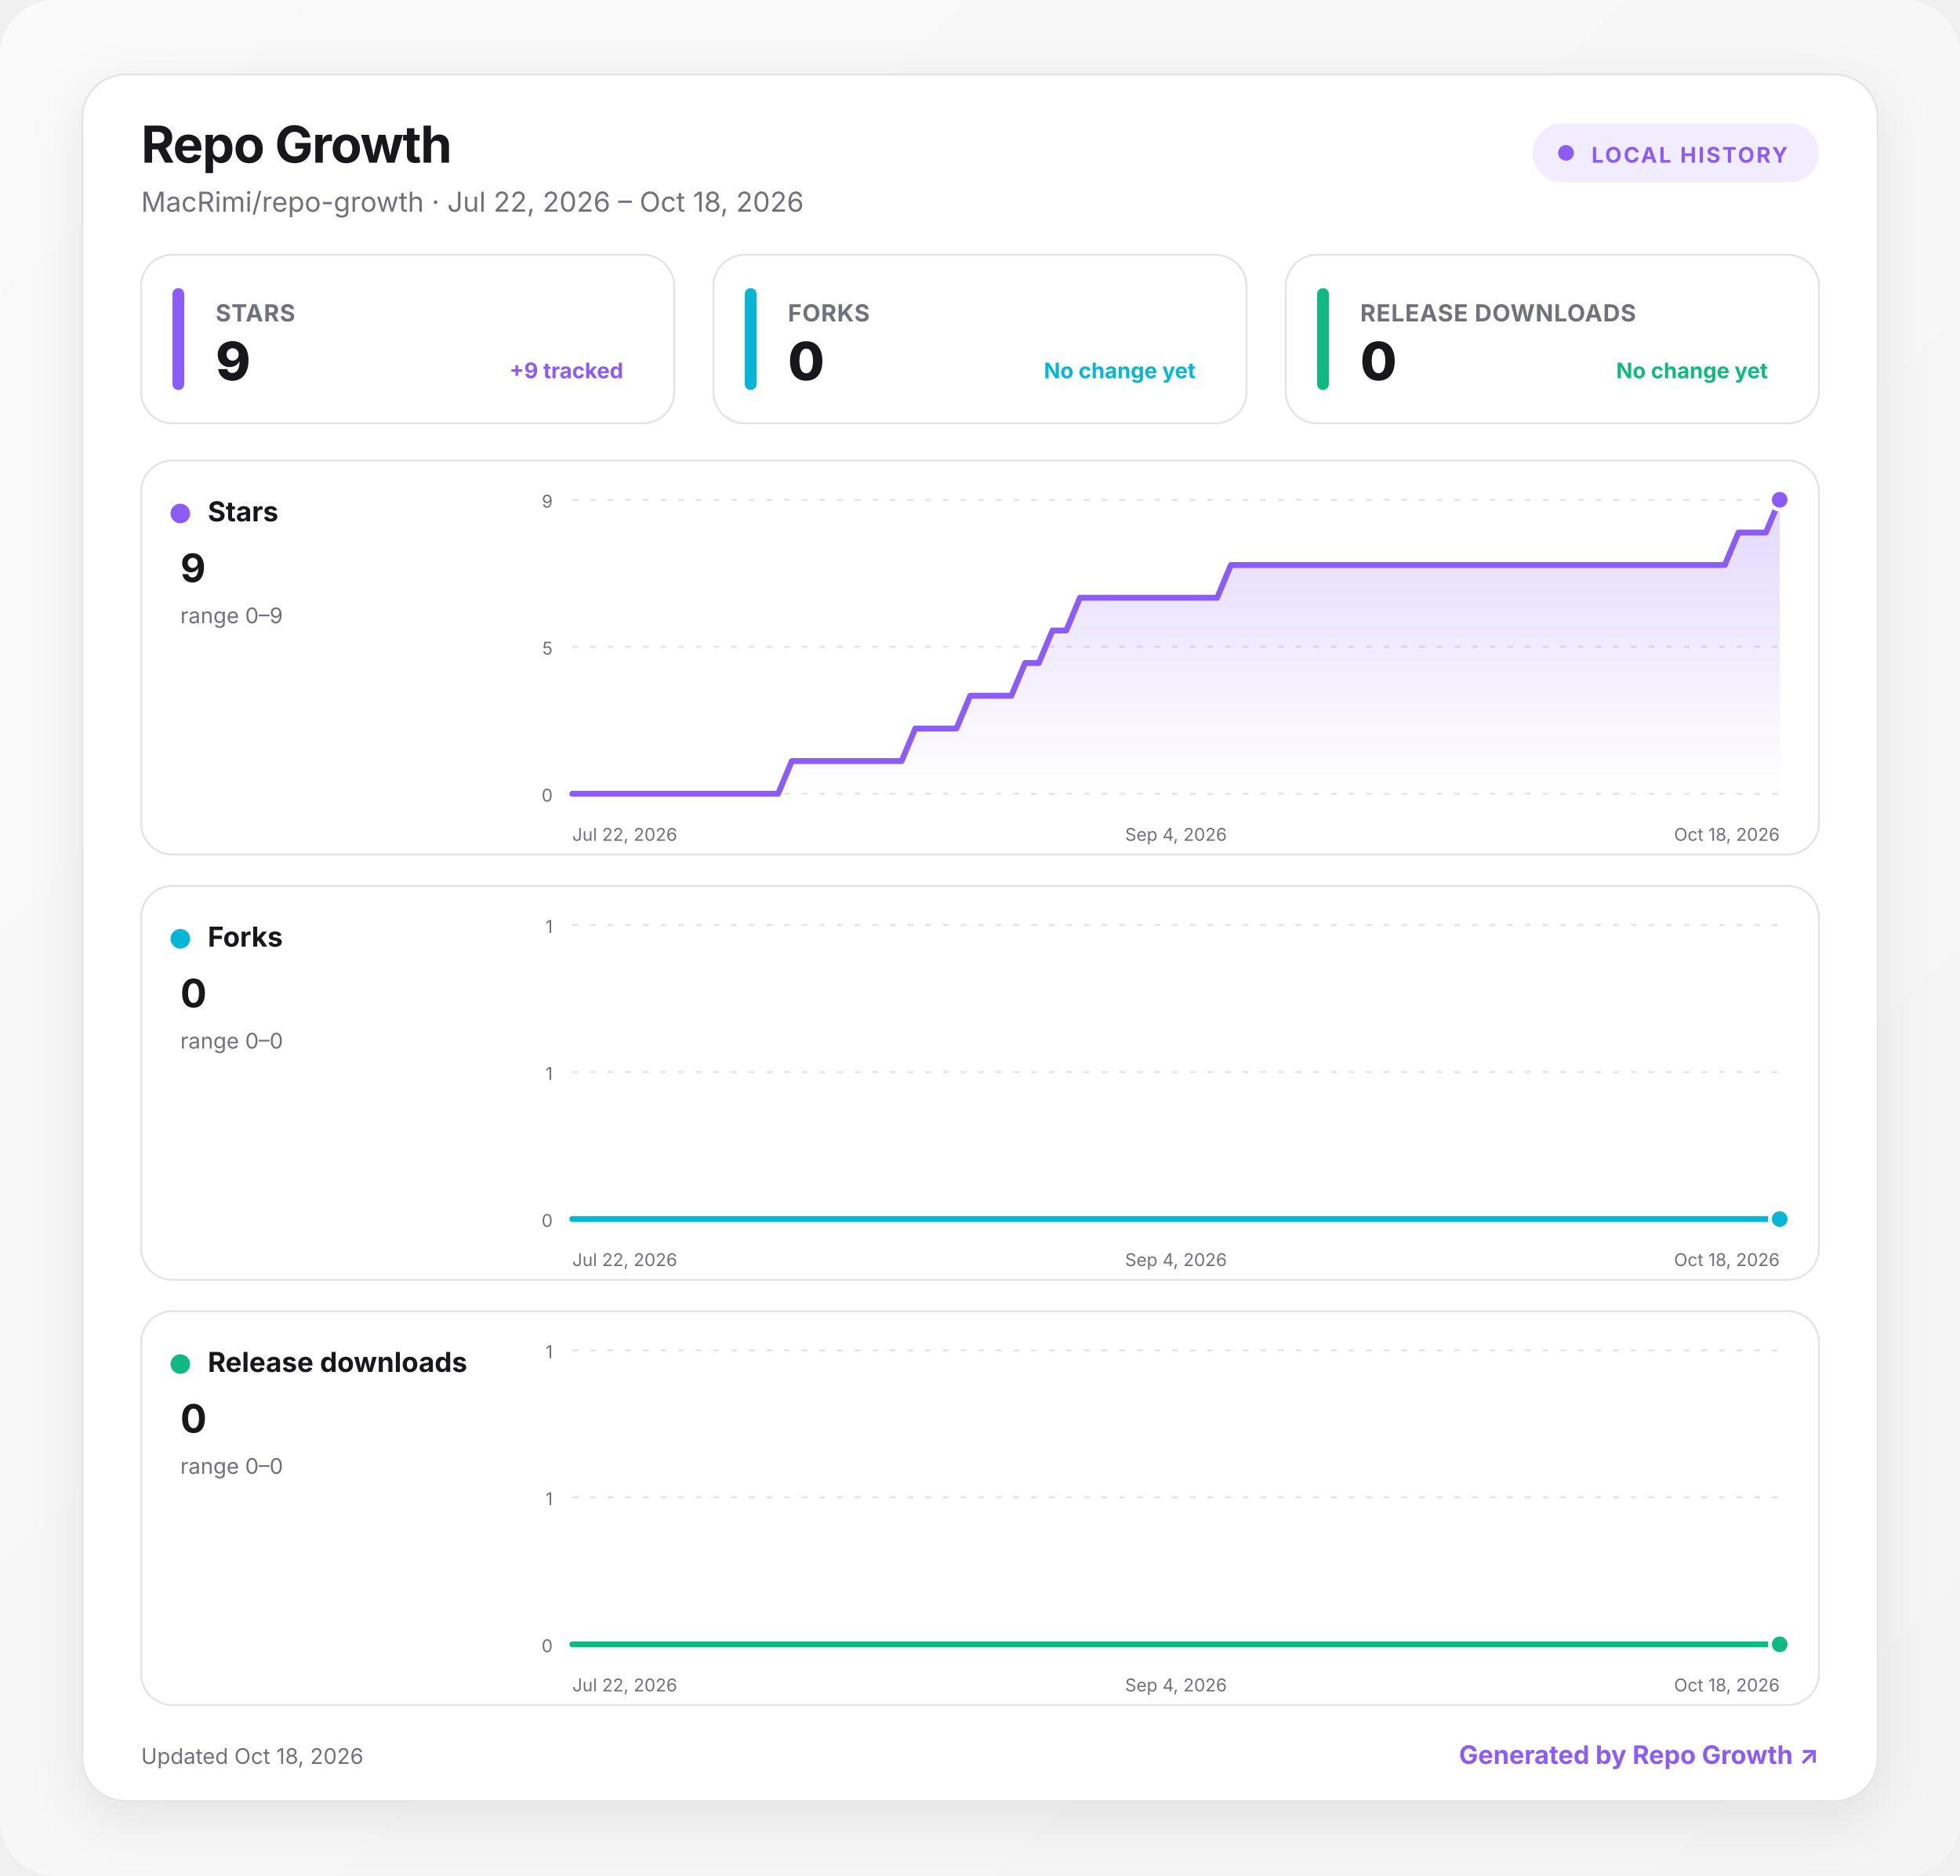
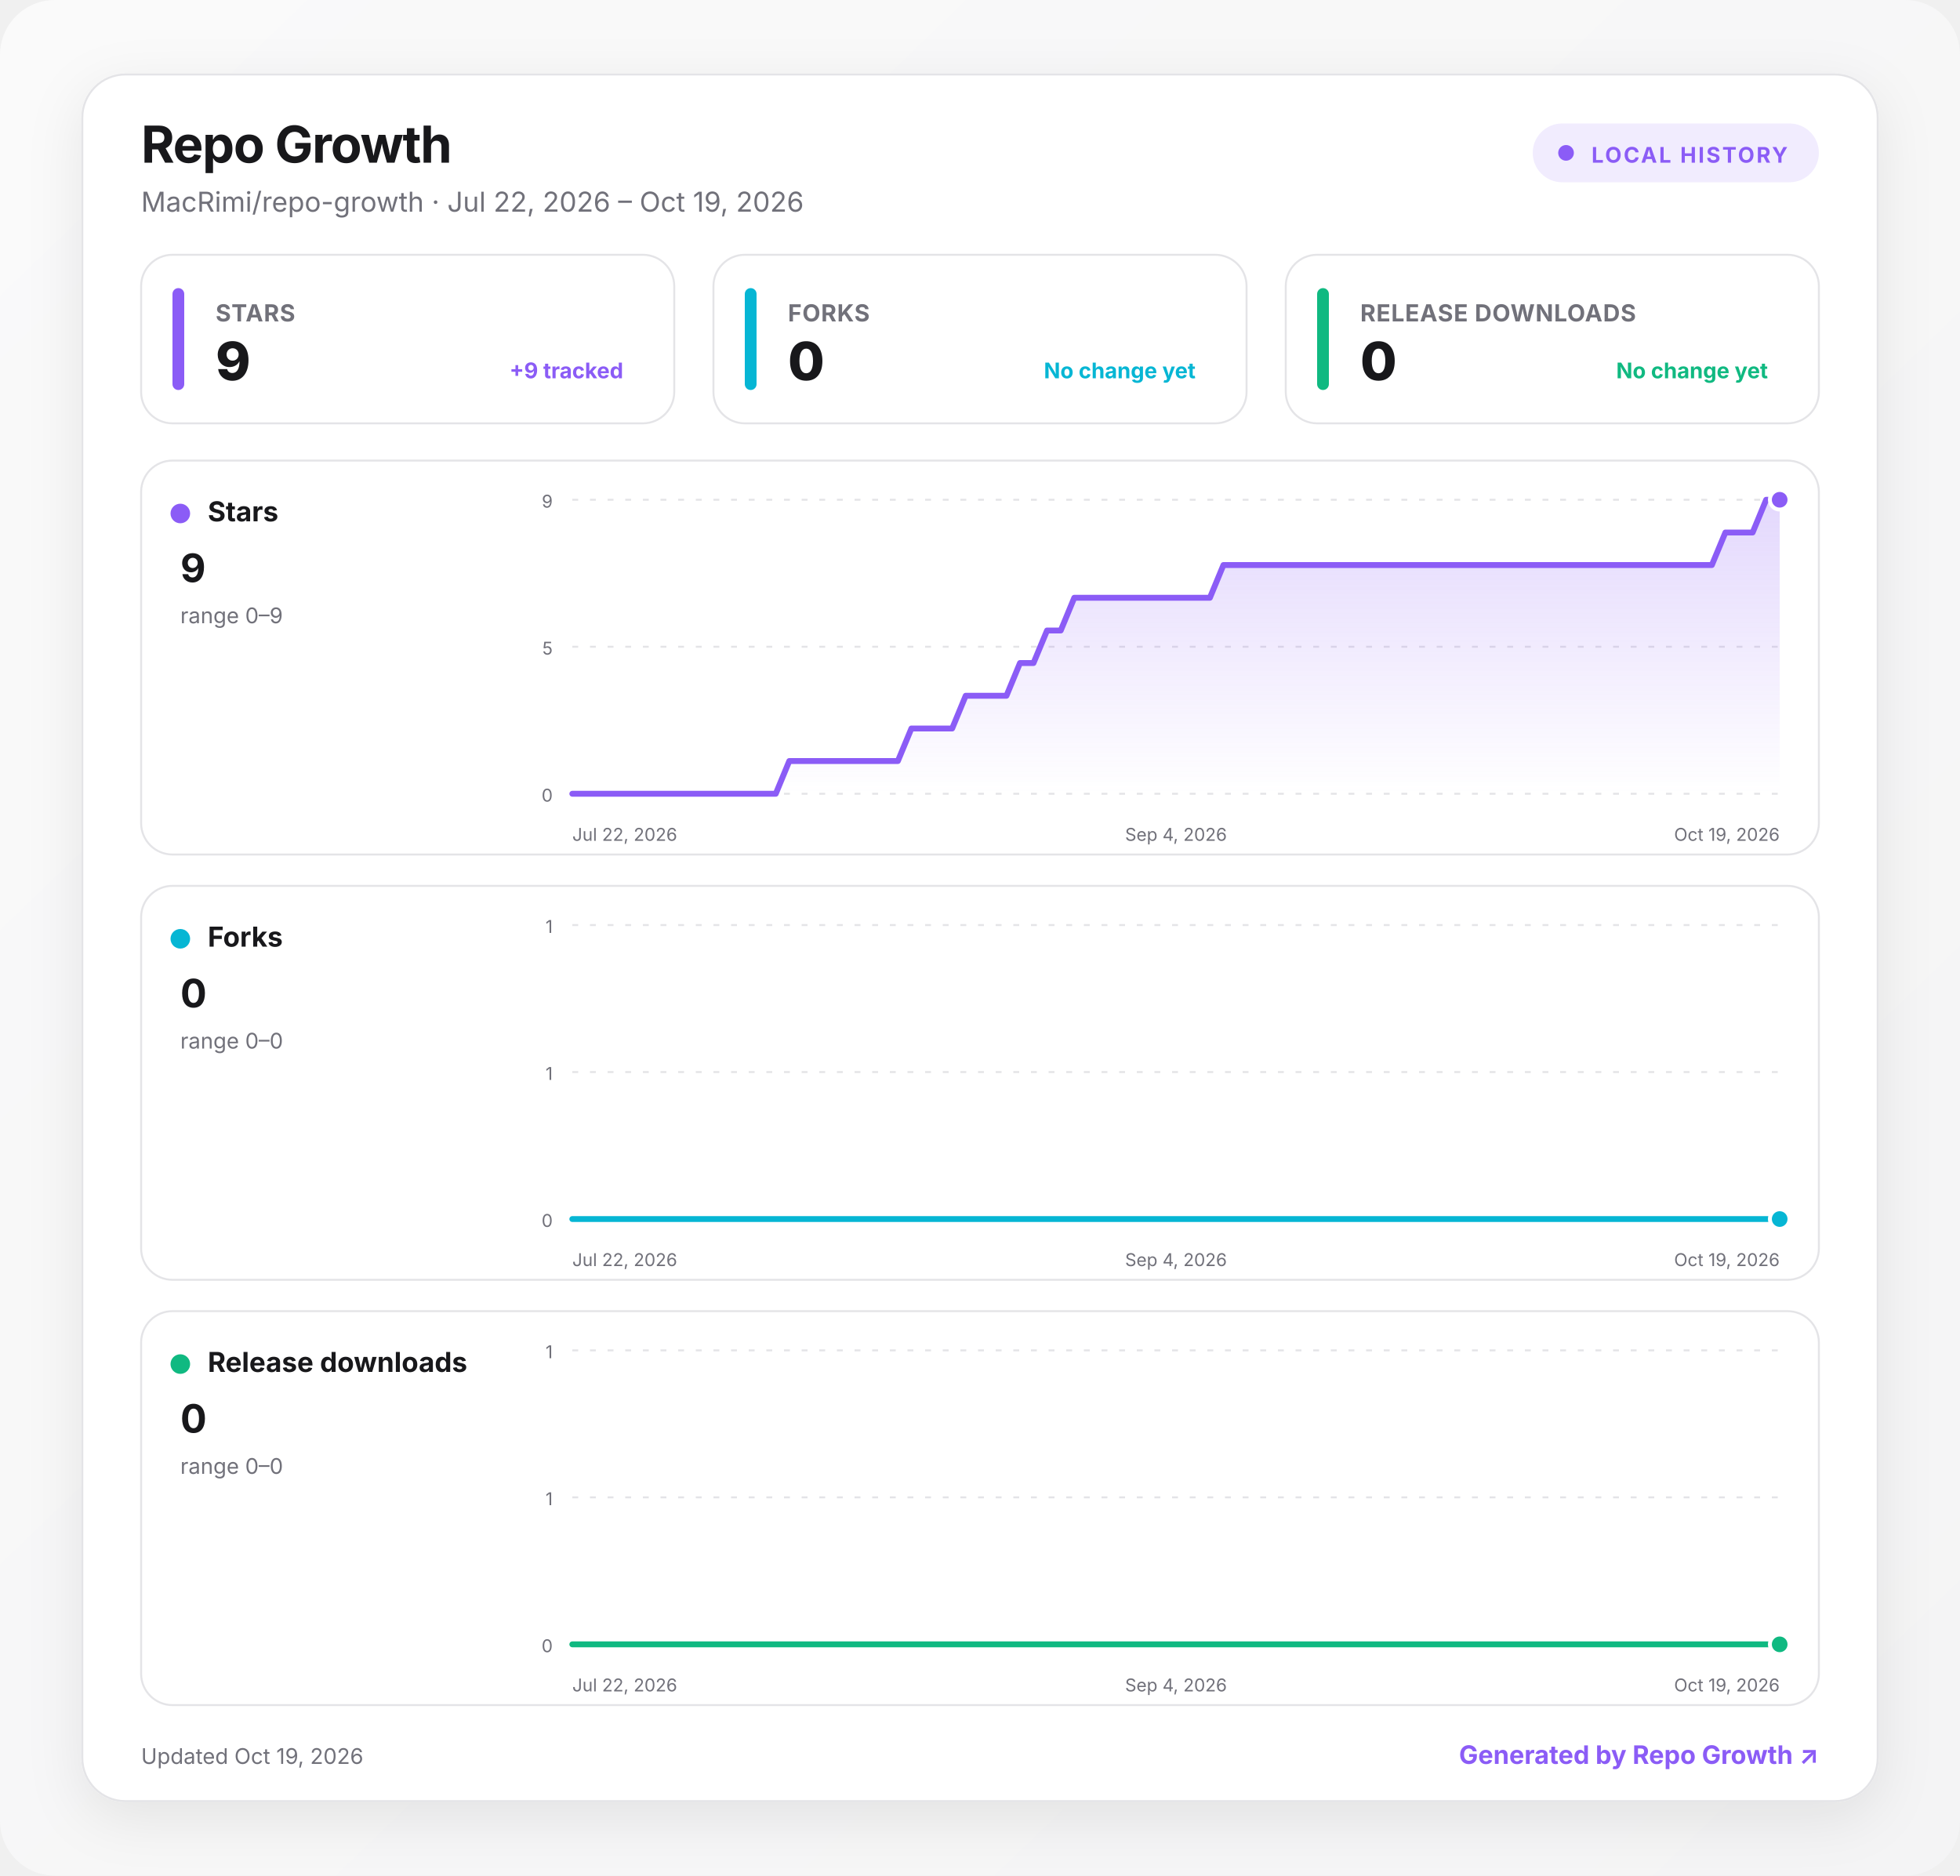
<svg xmlns="http://www.w3.org/2000/svg" width="1000" height="957" viewBox="0 0 1000 957" role="img" aria-labelledby="title desc">
  <defs>
    <linearGradient id="background" x1="0" y1="0" x2="1" y2="1">
      <stop offset="0" stop-color="#fafafa" />
      <stop offset="1" stop-color="#f4f4f5" />
    </linearGradient>
    <linearGradient id="fill-stars" x1="0" y1="0" x2="0" y2="1">
      <stop offset="0" stop-color="#8b5cf6" stop-opacity=".24" />
      <stop offset="1" stop-color="#8b5cf6" stop-opacity="0" />
    </linearGradient>
    <linearGradient id="fill-forks" x1="0" y1="0" x2="0" y2="1">
      <stop offset="0" stop-color="#06b6d4" stop-opacity=".24" />
      <stop offset="1" stop-color="#06b6d4" stop-opacity="0" />
    </linearGradient>
    <linearGradient id="fill-downloads" x1="0" y1="0" x2="0" y2="1">
      <stop offset="0" stop-color="#10b981" stop-opacity=".24" />
      <stop offset="1" stop-color="#10b981" stop-opacity="0" />
    </linearGradient>
    <filter id="shadow" x="-10%" y="-10%" width="120%" height="130%">
      <feDropShadow dx="0" dy="8" stdDeviation="14" flood-color="#18181b" flood-opacity=".08" />
    </filter>
    <style>
      :root { color-scheme: light dark; }
      .bg { fill: url(#background); }
      .surface { fill: #ffffff; stroke: #e4e4e7; }
      .panel { fill: #ffffff; stroke: #e4e4e7; }
      .primary { fill: #18181b; }
      .secondary { fill: #71717a; }
      .grid { stroke: #e4e4e7; }
      text { font-family: Inter, ui-sans-serif, system-ui, -apple-system, BlinkMacSystemFont, "Segoe UI", sans-serif; }
      @media (prefers-color-scheme: dark) {
        .bg { fill: #09090b; }
        .surface, .panel { fill: #111113; stroke: #27272a; }
        .primary { fill: #fafafa; }
        .secondary { fill: #a1a1aa; }
        .grid { stroke: #27272a; }
      }
    </style>
  </defs>
  <rect class="bg" width="1000" height="957" rx="28" />
  <g transform="translate(42 38)">
    <rect x="0" y="0" width="916" height="881" rx="22" class="surface" filter="url(#shadow)" />
    <text x="30" y="45" class="primary" font-size="26" font-weight="750" letter-spacing="-.5">Repo Growth</text>
-     <text x="30" y="70" class="secondary" font-size="14">MacRimi/repo-growth · Jul 22, 2026 – Oct 18, 2026</text>
+     <text x="30" y="70" class="secondary" font-size="14">MacRimi/repo-growth · Jul 22, 2026 – Oct 19, 2026</text>
    <g transform="translate(740 25)">
      <rect width="146" height="30" rx="15" fill="#8b5cf6" fill-opacity=".12" />
      <circle cx="17" cy="15" r="4" fill="#8b5cf6" />
      <text x="30" y="20" fill="#8b5cf6" font-size="11" font-weight="700" letter-spacing="1">LOCAL HISTORY</text>
    </g>
    <g transform="translate(30 92)">
      <rect width="272" height="86" rx="16" class="panel" />
      <rect x="16" y="17" width="6" height="52" rx="3" fill="#8b5cf6" />
      <text x="38" y="34" class="secondary" font-size="12" font-weight="650" letter-spacing=".3">STARS</text>
      <text x="38" y="64" class="primary" font-size="27" font-weight="760" letter-spacing="-.5">9</text>
      <text x="246" y="63" text-anchor="end" fill="#8b5cf6" font-size="11" font-weight="650">+9 tracked</text>
    </g>
    <g transform="translate(322 92)">
      <rect width="272" height="86" rx="16" class="panel" />
      <rect x="16" y="17" width="6" height="52" rx="3" fill="#06b6d4" />
      <text x="38" y="34" class="secondary" font-size="12" font-weight="650" letter-spacing=".3">FORKS</text>
      <text x="38" y="64" class="primary" font-size="27" font-weight="760" letter-spacing="-.5">0</text>
      <text x="246" y="63" text-anchor="end" fill="#06b6d4" font-size="11" font-weight="650">No change yet</text>
    </g>
    <g transform="translate(614 92)">
      <rect width="272" height="86" rx="16" class="panel" />
      <rect x="16" y="17" width="6" height="52" rx="3" fill="#10b981" />
      <text x="38" y="34" class="secondary" font-size="12" font-weight="650" letter-spacing=".3">RELEASE DOWNLOADS</text>
      <text x="38" y="64" class="primary" font-size="27" font-weight="760" letter-spacing="-.5">0</text>
      <text x="246" y="63" text-anchor="end" fill="#10b981" font-size="11" font-weight="650">No change yet</text>
    </g>
    <g transform="translate(30 197)">
      <rect width="856" height="201" rx="16" class="panel" />
      <circle cx="20" cy="27" r="5" fill="#8b5cf6" />
      <text x="34" y="31" class="primary" font-size="14" font-weight="700">Stars</text>
      <text x="20" y="62" class="primary" font-size="20" font-weight="750">9</text>
      <text x="20" y="83" class="secondary" font-size="11">range 0–9</text>
      <line x1="220" x2="836" y1="20" y2="20" class="grid" stroke-width="1" stroke-dasharray="3 6" />
      <text x="210" y="24" text-anchor="end" class="secondary" font-size="9">9</text>
      <line x1="220" x2="836" y1="95" y2="95" class="grid" stroke-width="1" stroke-dasharray="3 6" />
      <text x="210" y="99" text-anchor="end" class="secondary" font-size="9">5</text>
      <line x1="220" x2="836" y1="170" y2="170" class="grid" stroke-width="1" stroke-dasharray="3 6" />
      <text x="210" y="174" text-anchor="end" class="secondary" font-size="9">0</text>
-       <path d="M220 170 L227 170 L234 170 L241 170 L248 170 L255 170 L262 170 L269 170 L276 170 L283 170 L290 170 L297 170 L304 170 L311 170 L318 170 L325 170 L332 153.3 L339 153.3 L346 153.3 L353 153.3 L360 153.3 L367 153.3 L374 153.3 L381 153.3 L388 153.3 L395 136.7 L402 136.7 L409 136.7 L416 136.7 L423 120 L430 120 L437 120 L444 120 L451 103.3 L458 103.3 L465 86.7 L472 86.7 L479 70 L486 70 L493 70 L500 70 L507 70 L514 70 L521 70 L528 70 L535 70 L542 70 L549 70 L556 53.3 L563 53.3 L570 53.3 L577 53.3 L584 53.3 L591 53.3 L598 53.3 L605 53.3 L612 53.3 L619 53.3 L626 53.3 L633 53.3 L640 53.3 L647 53.3 L654 53.3 L661 53.3 L668 53.3 L675 53.3 L682 53.3 L689 53.3 L696 53.3 L703 53.3 L710 53.3 L717 53.3 L724 53.3 L731 53.3 L738 53.3 L745 53.3 L752 53.3 L759 53.3 L766 53.3 L773 53.3 L780 53.3 L787 53.3 L794 53.3 L801 53.3 L808 53.3 L815 36.7 L822 36.7 L829 36.7 L836 20 L836 170 L220 170 Z" fill="url(#fill-stars)" />
-       <path d="M220 170 L227 170 L234 170 L241 170 L248 170 L255 170 L262 170 L269 170 L276 170 L283 170 L290 170 L297 170 L304 170 L311 170 L318 170 L325 170 L332 153.3 L339 153.3 L346 153.3 L353 153.3 L360 153.3 L367 153.3 L374 153.3 L381 153.3 L388 153.3 L395 136.7 L402 136.7 L409 136.7 L416 136.7 L423 120 L430 120 L437 120 L444 120 L451 103.3 L458 103.3 L465 86.7 L472 86.7 L479 70 L486 70 L493 70 L500 70 L507 70 L514 70 L521 70 L528 70 L535 70 L542 70 L549 70 L556 53.3 L563 53.3 L570 53.3 L577 53.3 L584 53.3 L591 53.3 L598 53.3 L605 53.3 L612 53.3 L619 53.3 L626 53.3 L633 53.3 L640 53.3 L647 53.3 L654 53.3 L661 53.3 L668 53.3 L675 53.3 L682 53.3 L689 53.3 L696 53.3 L703 53.3 L710 53.3 L717 53.3 L724 53.3 L731 53.3 L738 53.3 L745 53.3 L752 53.3 L759 53.3 L766 53.3 L773 53.3 L780 53.3 L787 53.3 L794 53.3 L801 53.3 L808 53.3 L815 36.7 L822 36.7 L829 36.7 L836 20" fill="none" stroke="#8b5cf6" stroke-width="3" stroke-linecap="round" stroke-linejoin="round" />
+       <path d="M220 170 L226.9 170 L233.8 170 L240.8 170 L247.7 170 L254.6 170 L261.5 170 L268.4 170 L275.4 170 L282.3 170 L289.2 170 L296.1 170 L303.1 170 L310 170 L316.9 170 L323.8 170 L330.7 153.3 L337.7 153.3 L344.6 153.3 L351.5 153.3 L358.4 153.3 L365.3 153.3 L372.3 153.3 L379.2 153.3 L386.1 153.3 L393 136.7 L400 136.7 L406.9 136.7 L413.8 136.7 L420.7 120 L427.6 120 L434.6 120 L441.5 120 L448.4 103.3 L455.3 103.3 L462.2 86.7 L469.2 86.7 L476.1 70 L483 70 L489.9 70 L496.9 70 L503.8 70 L510.7 70 L517.6 70 L524.5 70 L531.5 70 L538.4 70 L545.3 70 L552.2 53.3 L559.1 53.3 L566.1 53.3 L573 53.3 L579.9 53.3 L586.8 53.3 L593.8 53.3 L600.7 53.3 L607.6 53.3 L614.5 53.3 L621.4 53.3 L628.4 53.3 L635.3 53.3 L642.2 53.3 L649.1 53.3 L656 53.3 L663 53.3 L669.9 53.3 L676.8 53.3 L683.7 53.3 L690.7 53.3 L697.6 53.3 L704.5 53.3 L711.4 53.3 L718.3 53.3 L725.3 53.3 L732.2 53.3 L739.1 53.3 L746 53.3 L752.9 53.3 L759.9 53.3 L766.8 53.3 L773.7 53.3 L780.6 53.3 L787.6 53.3 L794.5 53.3 L801.4 53.3 L808.3 36.7 L815.2 36.7 L822.2 36.7 L829.1 20 L836 20 L836 170 L220 170 Z" fill="url(#fill-stars)" />
+       <path d="M220 170 L226.9 170 L233.8 170 L240.8 170 L247.7 170 L254.6 170 L261.5 170 L268.4 170 L275.4 170 L282.3 170 L289.2 170 L296.1 170 L303.1 170 L310 170 L316.9 170 L323.8 170 L330.7 153.3 L337.7 153.3 L344.6 153.3 L351.5 153.3 L358.4 153.3 L365.3 153.3 L372.3 153.3 L379.2 153.3 L386.1 153.3 L393 136.7 L400 136.7 L406.9 136.7 L413.8 136.7 L420.7 120 L427.6 120 L434.6 120 L441.5 120 L448.4 103.3 L455.3 103.3 L462.2 86.7 L469.2 86.7 L476.1 70 L483 70 L489.9 70 L496.9 70 L503.8 70 L510.7 70 L517.6 70 L524.5 70 L531.5 70 L538.4 70 L545.3 70 L552.2 53.3 L559.1 53.3 L566.1 53.3 L573 53.3 L579.9 53.3 L586.8 53.3 L593.8 53.3 L600.7 53.3 L607.6 53.3 L614.5 53.3 L621.4 53.3 L628.4 53.3 L635.3 53.3 L642.2 53.3 L649.1 53.3 L656 53.3 L663 53.3 L669.9 53.3 L676.8 53.3 L683.7 53.3 L690.7 53.3 L697.6 53.3 L704.5 53.3 L711.4 53.3 L718.3 53.3 L725.3 53.3 L732.2 53.3 L739.1 53.3 L746 53.3 L752.9 53.3 L759.9 53.3 L766.8 53.3 L773.7 53.3 L780.6 53.3 L787.6 53.3 L794.5 53.3 L801.4 53.3 L808.3 36.7 L815.2 36.7 L822.2 36.7 L829.1 20 L836 20" fill="none" stroke="#8b5cf6" stroke-width="3" stroke-linecap="round" stroke-linejoin="round" />
      <circle cx="836" cy="20" r="5" fill="#8b5cf6" stroke="#fff" stroke-width="2" />
      <text x="220" y="194" text-anchor="start" class="secondary" font-size="9">Jul 22, 2026</text>
      <text x="528" y="194" text-anchor="middle" class="secondary" font-size="9">Sep 4, 2026</text>
-       <text x="836" y="194" text-anchor="end" class="secondary" font-size="9">Oct 18, 2026</text>
+       <text x="836" y="194" text-anchor="end" class="secondary" font-size="9">Oct 19, 2026</text>
    </g>
    <g transform="translate(30 414)">
      <rect width="856" height="201" rx="16" class="panel" />
      <circle cx="20" cy="27" r="5" fill="#06b6d4" />
      <text x="34" y="31" class="primary" font-size="14" font-weight="700">Forks</text>
      <text x="20" y="62" class="primary" font-size="20" font-weight="750">0</text>
      <text x="20" y="83" class="secondary" font-size="11">range 0–0</text>
      <line x1="220" x2="836" y1="20" y2="20" class="grid" stroke-width="1" stroke-dasharray="3 6" />
      <text x="210" y="24" text-anchor="end" class="secondary" font-size="9">1</text>
      <line x1="220" x2="836" y1="95" y2="95" class="grid" stroke-width="1" stroke-dasharray="3 6" />
      <text x="210" y="99" text-anchor="end" class="secondary" font-size="9">1</text>
      <line x1="220" x2="836" y1="170" y2="170" class="grid" stroke-width="1" stroke-dasharray="3 6" />
      <text x="210" y="174" text-anchor="end" class="secondary" font-size="9">0</text>
-       <path d="M220 170 L227 170 L234 170 L241 170 L248 170 L255 170 L262 170 L269 170 L276 170 L283 170 L290 170 L297 170 L304 170 L311 170 L318 170 L325 170 L332 170 L339 170 L346 170 L353 170 L360 170 L367 170 L374 170 L381 170 L388 170 L395 170 L402 170 L409 170 L416 170 L423 170 L430 170 L437 170 L444 170 L451 170 L458 170 L465 170 L472 170 L479 170 L486 170 L493 170 L500 170 L507 170 L514 170 L521 170 L528 170 L535 170 L542 170 L549 170 L556 170 L563 170 L570 170 L577 170 L584 170 L591 170 L598 170 L605 170 L612 170 L619 170 L626 170 L633 170 L640 170 L647 170 L654 170 L661 170 L668 170 L675 170 L682 170 L689 170 L696 170 L703 170 L710 170 L717 170 L724 170 L731 170 L738 170 L745 170 L752 170 L759 170 L766 170 L773 170 L780 170 L787 170 L794 170 L801 170 L808 170 L815 170 L822 170 L829 170 L836 170 L836 170 L220 170 Z" fill="url(#fill-forks)" />
-       <path d="M220 170 L227 170 L234 170 L241 170 L248 170 L255 170 L262 170 L269 170 L276 170 L283 170 L290 170 L297 170 L304 170 L311 170 L318 170 L325 170 L332 170 L339 170 L346 170 L353 170 L360 170 L367 170 L374 170 L381 170 L388 170 L395 170 L402 170 L409 170 L416 170 L423 170 L430 170 L437 170 L444 170 L451 170 L458 170 L465 170 L472 170 L479 170 L486 170 L493 170 L500 170 L507 170 L514 170 L521 170 L528 170 L535 170 L542 170 L549 170 L556 170 L563 170 L570 170 L577 170 L584 170 L591 170 L598 170 L605 170 L612 170 L619 170 L626 170 L633 170 L640 170 L647 170 L654 170 L661 170 L668 170 L675 170 L682 170 L689 170 L696 170 L703 170 L710 170 L717 170 L724 170 L731 170 L738 170 L745 170 L752 170 L759 170 L766 170 L773 170 L780 170 L787 170 L794 170 L801 170 L808 170 L815 170 L822 170 L829 170 L836 170" fill="none" stroke="#06b6d4" stroke-width="3" stroke-linecap="round" stroke-linejoin="round" />
+       <path d="M220 170 L226.9 170 L233.8 170 L240.8 170 L247.7 170 L254.6 170 L261.5 170 L268.4 170 L275.4 170 L282.3 170 L289.2 170 L296.1 170 L303.1 170 L310 170 L316.9 170 L323.8 170 L330.7 170 L337.7 170 L344.6 170 L351.5 170 L358.4 170 L365.3 170 L372.3 170 L379.2 170 L386.1 170 L393 170 L400 170 L406.9 170 L413.8 170 L420.7 170 L427.6 170 L434.6 170 L441.5 170 L448.4 170 L455.3 170 L462.2 170 L469.2 170 L476.1 170 L483 170 L489.9 170 L496.9 170 L503.8 170 L510.7 170 L517.6 170 L524.5 170 L531.5 170 L538.4 170 L545.3 170 L552.2 170 L559.1 170 L566.1 170 L573 170 L579.9 170 L586.8 170 L593.8 170 L600.7 170 L607.6 170 L614.5 170 L621.4 170 L628.4 170 L635.3 170 L642.2 170 L649.1 170 L656 170 L663 170 L669.9 170 L676.8 170 L683.7 170 L690.7 170 L697.6 170 L704.5 170 L711.4 170 L718.3 170 L725.3 170 L732.2 170 L739.1 170 L746 170 L752.9 170 L759.9 170 L766.8 170 L773.7 170 L780.6 170 L787.6 170 L794.5 170 L801.4 170 L808.3 170 L815.2 170 L822.2 170 L829.1 170 L836 170 L836 170 L220 170 Z" fill="url(#fill-forks)" />
+       <path d="M220 170 L226.9 170 L233.8 170 L240.8 170 L247.7 170 L254.6 170 L261.5 170 L268.4 170 L275.4 170 L282.3 170 L289.2 170 L296.1 170 L303.1 170 L310 170 L316.9 170 L323.8 170 L330.7 170 L337.7 170 L344.6 170 L351.5 170 L358.4 170 L365.3 170 L372.3 170 L379.2 170 L386.1 170 L393 170 L400 170 L406.9 170 L413.8 170 L420.7 170 L427.6 170 L434.6 170 L441.5 170 L448.4 170 L455.3 170 L462.2 170 L469.2 170 L476.1 170 L483 170 L489.9 170 L496.9 170 L503.8 170 L510.7 170 L517.6 170 L524.5 170 L531.5 170 L538.4 170 L545.3 170 L552.2 170 L559.1 170 L566.1 170 L573 170 L579.9 170 L586.8 170 L593.8 170 L600.7 170 L607.6 170 L614.5 170 L621.4 170 L628.4 170 L635.3 170 L642.2 170 L649.1 170 L656 170 L663 170 L669.9 170 L676.8 170 L683.7 170 L690.7 170 L697.6 170 L704.5 170 L711.4 170 L718.3 170 L725.3 170 L732.2 170 L739.1 170 L746 170 L752.9 170 L759.9 170 L766.8 170 L773.7 170 L780.6 170 L787.6 170 L794.5 170 L801.4 170 L808.3 170 L815.2 170 L822.2 170 L829.1 170 L836 170" fill="none" stroke="#06b6d4" stroke-width="3" stroke-linecap="round" stroke-linejoin="round" />
      <circle cx="836" cy="170" r="5" fill="#06b6d4" stroke="#fff" stroke-width="2" />
      <text x="220" y="194" text-anchor="start" class="secondary" font-size="9">Jul 22, 2026</text>
      <text x="528" y="194" text-anchor="middle" class="secondary" font-size="9">Sep 4, 2026</text>
-       <text x="836" y="194" text-anchor="end" class="secondary" font-size="9">Oct 18, 2026</text>
+       <text x="836" y="194" text-anchor="end" class="secondary" font-size="9">Oct 19, 2026</text>
    </g>
    <g transform="translate(30 631)">
      <rect width="856" height="201" rx="16" class="panel" />
      <circle cx="20" cy="27" r="5" fill="#10b981" />
      <text x="34" y="31" class="primary" font-size="14" font-weight="700">Release downloads</text>
      <text x="20" y="62" class="primary" font-size="20" font-weight="750">0</text>
      <text x="20" y="83" class="secondary" font-size="11">range 0–0</text>
      <line x1="220" x2="836" y1="20" y2="20" class="grid" stroke-width="1" stroke-dasharray="3 6" />
      <text x="210" y="24" text-anchor="end" class="secondary" font-size="9">1</text>
      <line x1="220" x2="836" y1="95" y2="95" class="grid" stroke-width="1" stroke-dasharray="3 6" />
      <text x="210" y="99" text-anchor="end" class="secondary" font-size="9">1</text>
      <line x1="220" x2="836" y1="170" y2="170" class="grid" stroke-width="1" stroke-dasharray="3 6" />
      <text x="210" y="174" text-anchor="end" class="secondary" font-size="9">0</text>
-       <path d="M220 170 L227 170 L234 170 L241 170 L248 170 L255 170 L262 170 L269 170 L276 170 L283 170 L290 170 L297 170 L304 170 L311 170 L318 170 L325 170 L332 170 L339 170 L346 170 L353 170 L360 170 L367 170 L374 170 L381 170 L388 170 L395 170 L402 170 L409 170 L416 170 L423 170 L430 170 L437 170 L444 170 L451 170 L458 170 L465 170 L472 170 L479 170 L486 170 L493 170 L500 170 L507 170 L514 170 L521 170 L528 170 L535 170 L542 170 L549 170 L556 170 L563 170 L570 170 L577 170 L584 170 L591 170 L598 170 L605 170 L612 170 L619 170 L626 170 L633 170 L640 170 L647 170 L654 170 L661 170 L668 170 L675 170 L682 170 L689 170 L696 170 L703 170 L710 170 L717 170 L724 170 L731 170 L738 170 L745 170 L752 170 L759 170 L766 170 L773 170 L780 170 L787 170 L794 170 L801 170 L808 170 L815 170 L822 170 L829 170 L836 170 L836 170 L220 170 Z" fill="url(#fill-downloads)" />
-       <path d="M220 170 L227 170 L234 170 L241 170 L248 170 L255 170 L262 170 L269 170 L276 170 L283 170 L290 170 L297 170 L304 170 L311 170 L318 170 L325 170 L332 170 L339 170 L346 170 L353 170 L360 170 L367 170 L374 170 L381 170 L388 170 L395 170 L402 170 L409 170 L416 170 L423 170 L430 170 L437 170 L444 170 L451 170 L458 170 L465 170 L472 170 L479 170 L486 170 L493 170 L500 170 L507 170 L514 170 L521 170 L528 170 L535 170 L542 170 L549 170 L556 170 L563 170 L570 170 L577 170 L584 170 L591 170 L598 170 L605 170 L612 170 L619 170 L626 170 L633 170 L640 170 L647 170 L654 170 L661 170 L668 170 L675 170 L682 170 L689 170 L696 170 L703 170 L710 170 L717 170 L724 170 L731 170 L738 170 L745 170 L752 170 L759 170 L766 170 L773 170 L780 170 L787 170 L794 170 L801 170 L808 170 L815 170 L822 170 L829 170 L836 170" fill="none" stroke="#10b981" stroke-width="3" stroke-linecap="round" stroke-linejoin="round" />
+       <path d="M220 170 L226.9 170 L233.8 170 L240.8 170 L247.7 170 L254.6 170 L261.5 170 L268.4 170 L275.4 170 L282.3 170 L289.2 170 L296.1 170 L303.1 170 L310 170 L316.9 170 L323.8 170 L330.7 170 L337.7 170 L344.6 170 L351.5 170 L358.4 170 L365.3 170 L372.3 170 L379.2 170 L386.1 170 L393 170 L400 170 L406.9 170 L413.8 170 L420.7 170 L427.6 170 L434.6 170 L441.5 170 L448.4 170 L455.3 170 L462.2 170 L469.2 170 L476.1 170 L483 170 L489.9 170 L496.9 170 L503.8 170 L510.7 170 L517.6 170 L524.5 170 L531.5 170 L538.4 170 L545.3 170 L552.2 170 L559.1 170 L566.1 170 L573 170 L579.9 170 L586.8 170 L593.8 170 L600.7 170 L607.6 170 L614.5 170 L621.4 170 L628.4 170 L635.3 170 L642.2 170 L649.1 170 L656 170 L663 170 L669.9 170 L676.8 170 L683.7 170 L690.7 170 L697.6 170 L704.5 170 L711.4 170 L718.3 170 L725.3 170 L732.2 170 L739.1 170 L746 170 L752.9 170 L759.9 170 L766.8 170 L773.7 170 L780.6 170 L787.6 170 L794.5 170 L801.4 170 L808.3 170 L815.2 170 L822.2 170 L829.1 170 L836 170 L836 170 L220 170 Z" fill="url(#fill-downloads)" />
+       <path d="M220 170 L226.9 170 L233.8 170 L240.8 170 L247.7 170 L254.6 170 L261.5 170 L268.4 170 L275.4 170 L282.3 170 L289.2 170 L296.1 170 L303.1 170 L310 170 L316.9 170 L323.8 170 L330.7 170 L337.7 170 L344.6 170 L351.5 170 L358.4 170 L365.3 170 L372.3 170 L379.2 170 L386.1 170 L393 170 L400 170 L406.9 170 L413.8 170 L420.7 170 L427.6 170 L434.6 170 L441.5 170 L448.4 170 L455.3 170 L462.2 170 L469.2 170 L476.1 170 L483 170 L489.9 170 L496.9 170 L503.8 170 L510.7 170 L517.6 170 L524.5 170 L531.5 170 L538.4 170 L545.3 170 L552.2 170 L559.1 170 L566.1 170 L573 170 L579.9 170 L586.8 170 L593.8 170 L600.7 170 L607.6 170 L614.5 170 L621.4 170 L628.4 170 L635.3 170 L642.2 170 L649.1 170 L656 170 L663 170 L669.9 170 L676.8 170 L683.7 170 L690.7 170 L697.6 170 L704.5 170 L711.4 170 L718.3 170 L725.3 170 L732.2 170 L739.1 170 L746 170 L752.9 170 L759.9 170 L766.8 170 L773.7 170 L780.6 170 L787.6 170 L794.5 170 L801.4 170 L808.3 170 L815.2 170 L822.2 170 L829.1 170 L836 170" fill="none" stroke="#10b981" stroke-width="3" stroke-linecap="round" stroke-linejoin="round" />
      <circle cx="836" cy="170" r="5" fill="#10b981" stroke="#fff" stroke-width="2" />
      <text x="220" y="194" text-anchor="start" class="secondary" font-size="9">Jul 22, 2026</text>
      <text x="528" y="194" text-anchor="middle" class="secondary" font-size="9">Sep 4, 2026</text>
-       <text x="836" y="194" text-anchor="end" class="secondary" font-size="9">Oct 18, 2026</text>
+       <text x="836" y="194" text-anchor="end" class="secondary" font-size="9">Oct 19, 2026</text>
    </g>
-     <text x="30" y="862" class="secondary" font-size="11">Updated Oct 18, 2026</text>
+     <text x="30" y="862" class="secondary" font-size="11">Updated Oct 19, 2026</text>
    <a href="https://github.com/MacRimi/repo-growth" target="_blank" aria-label="Open the Repo Growth project">
      <text x="886" y="862" fill="#8b5cf6" text-anchor="end" font-size="13" font-weight="700">Generated by Repo Growth ↗</text>
    </a>
  </g>
</svg>
